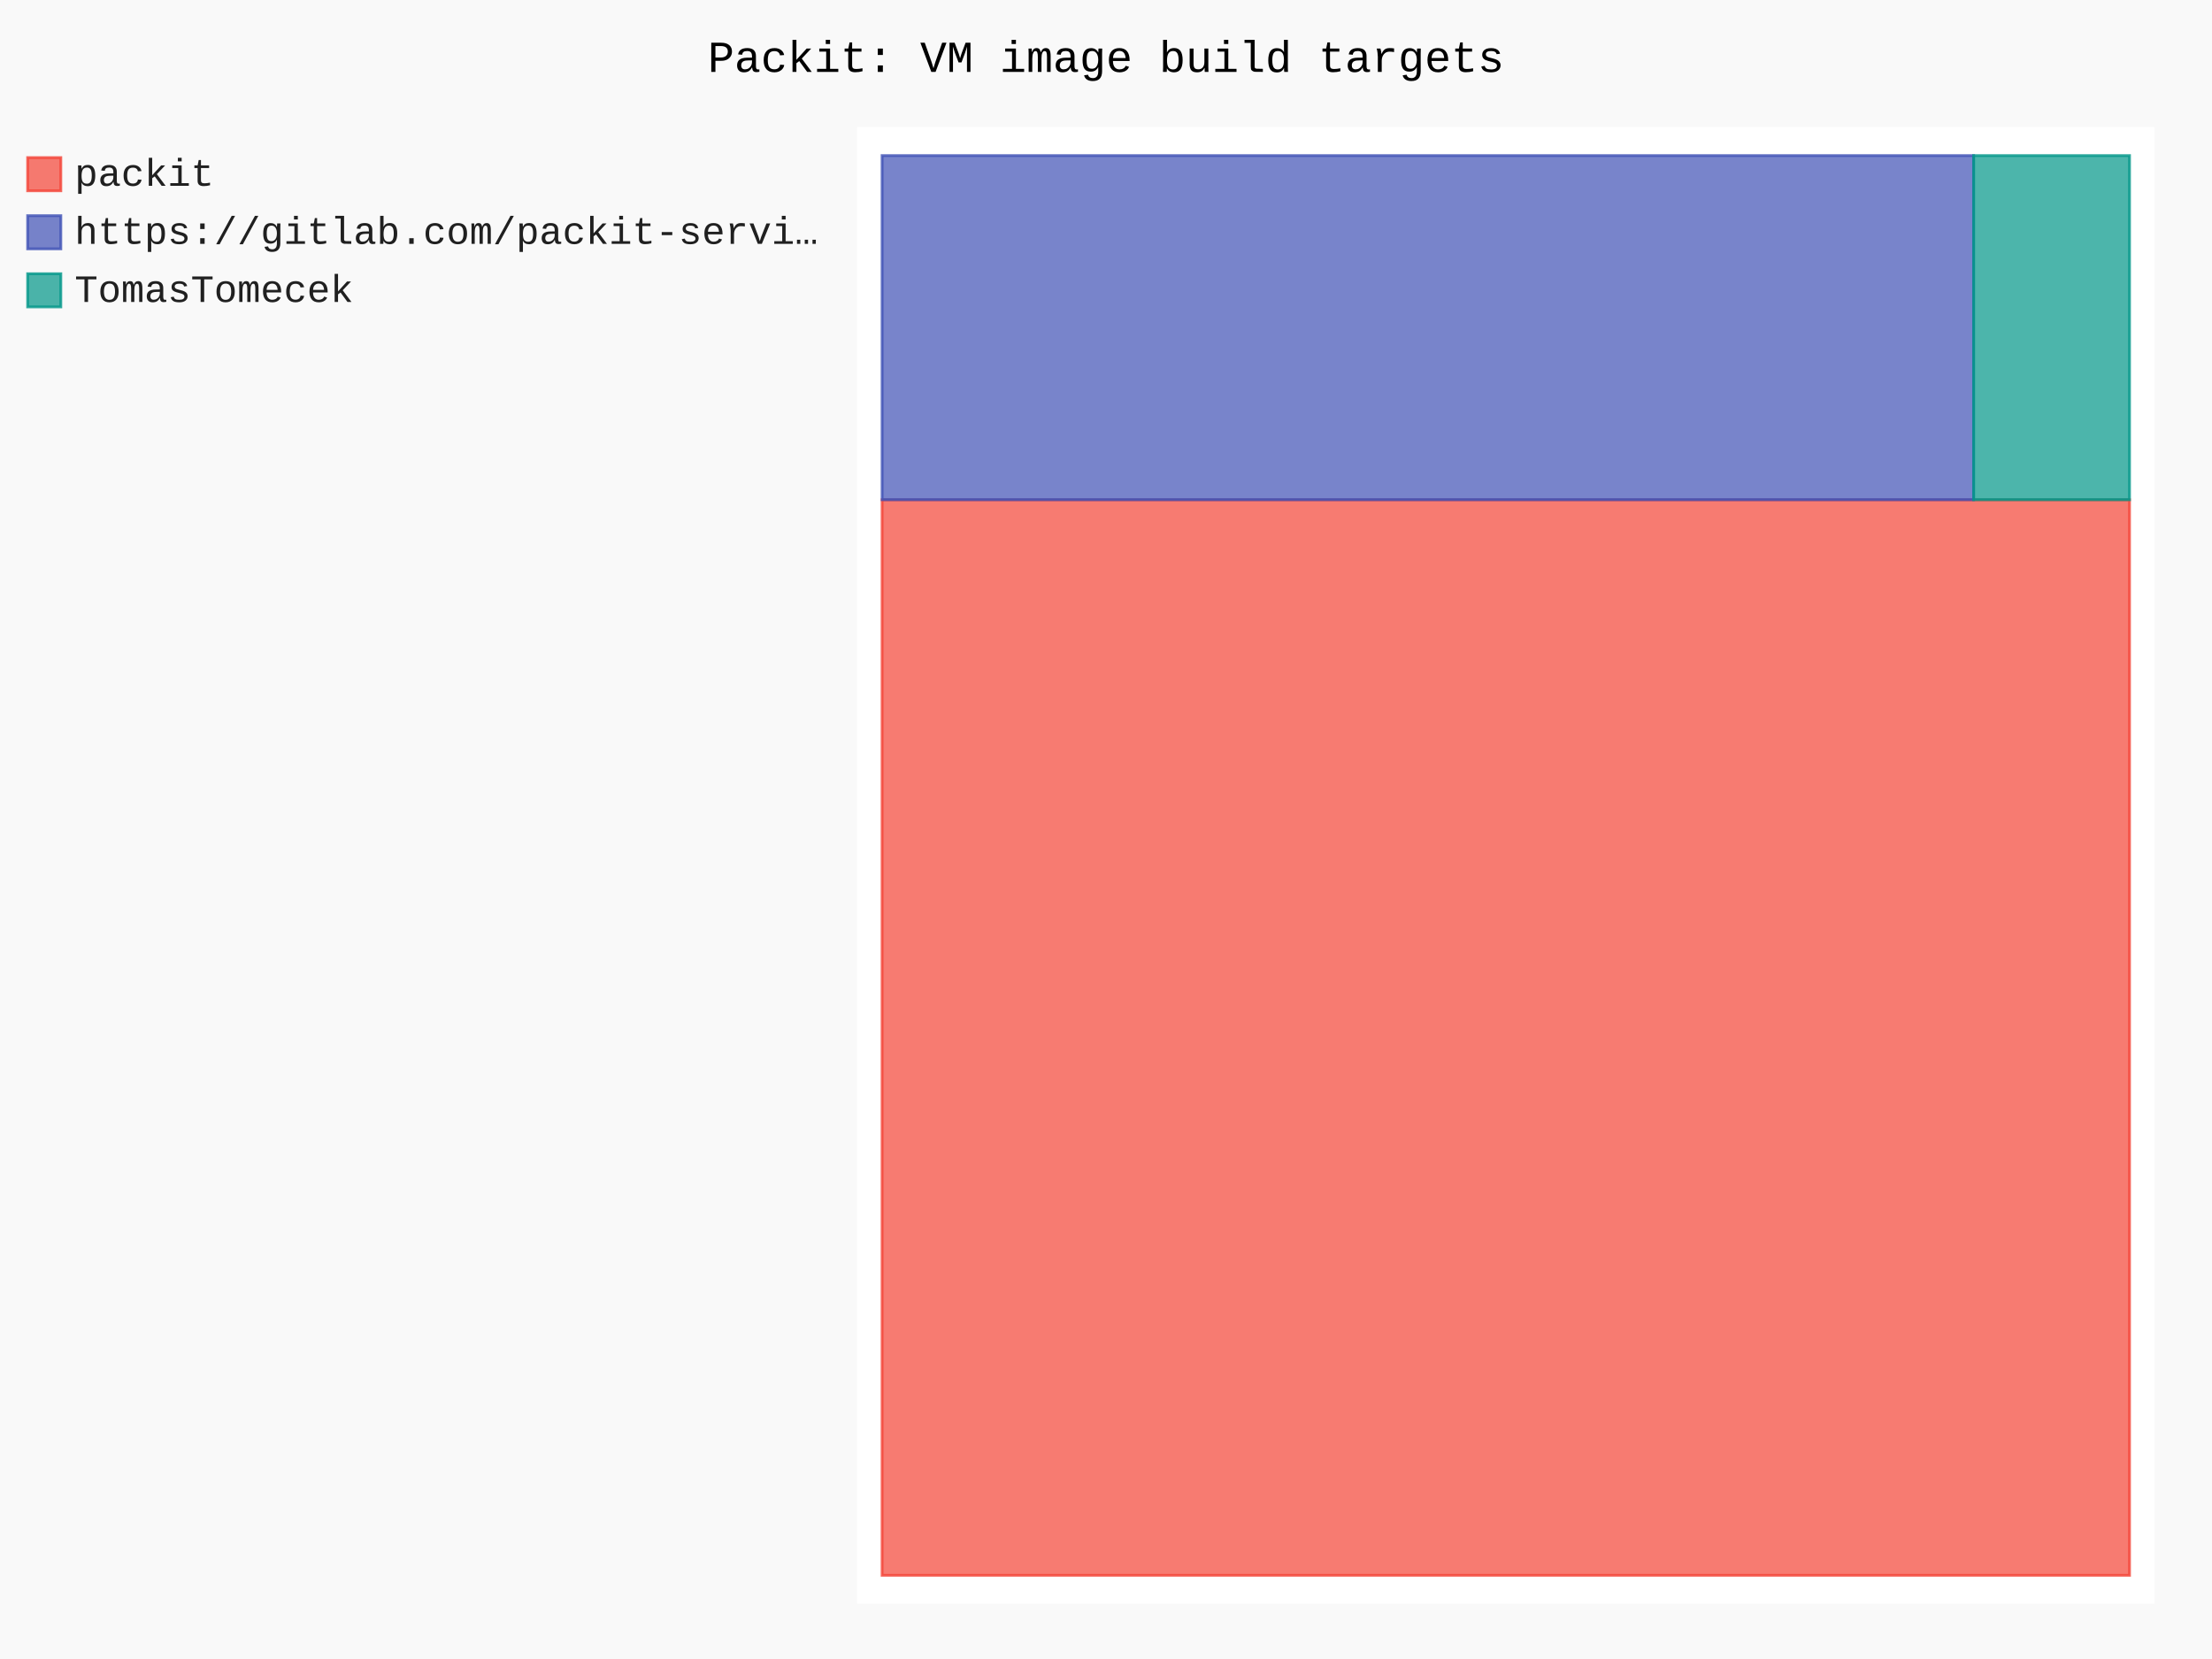
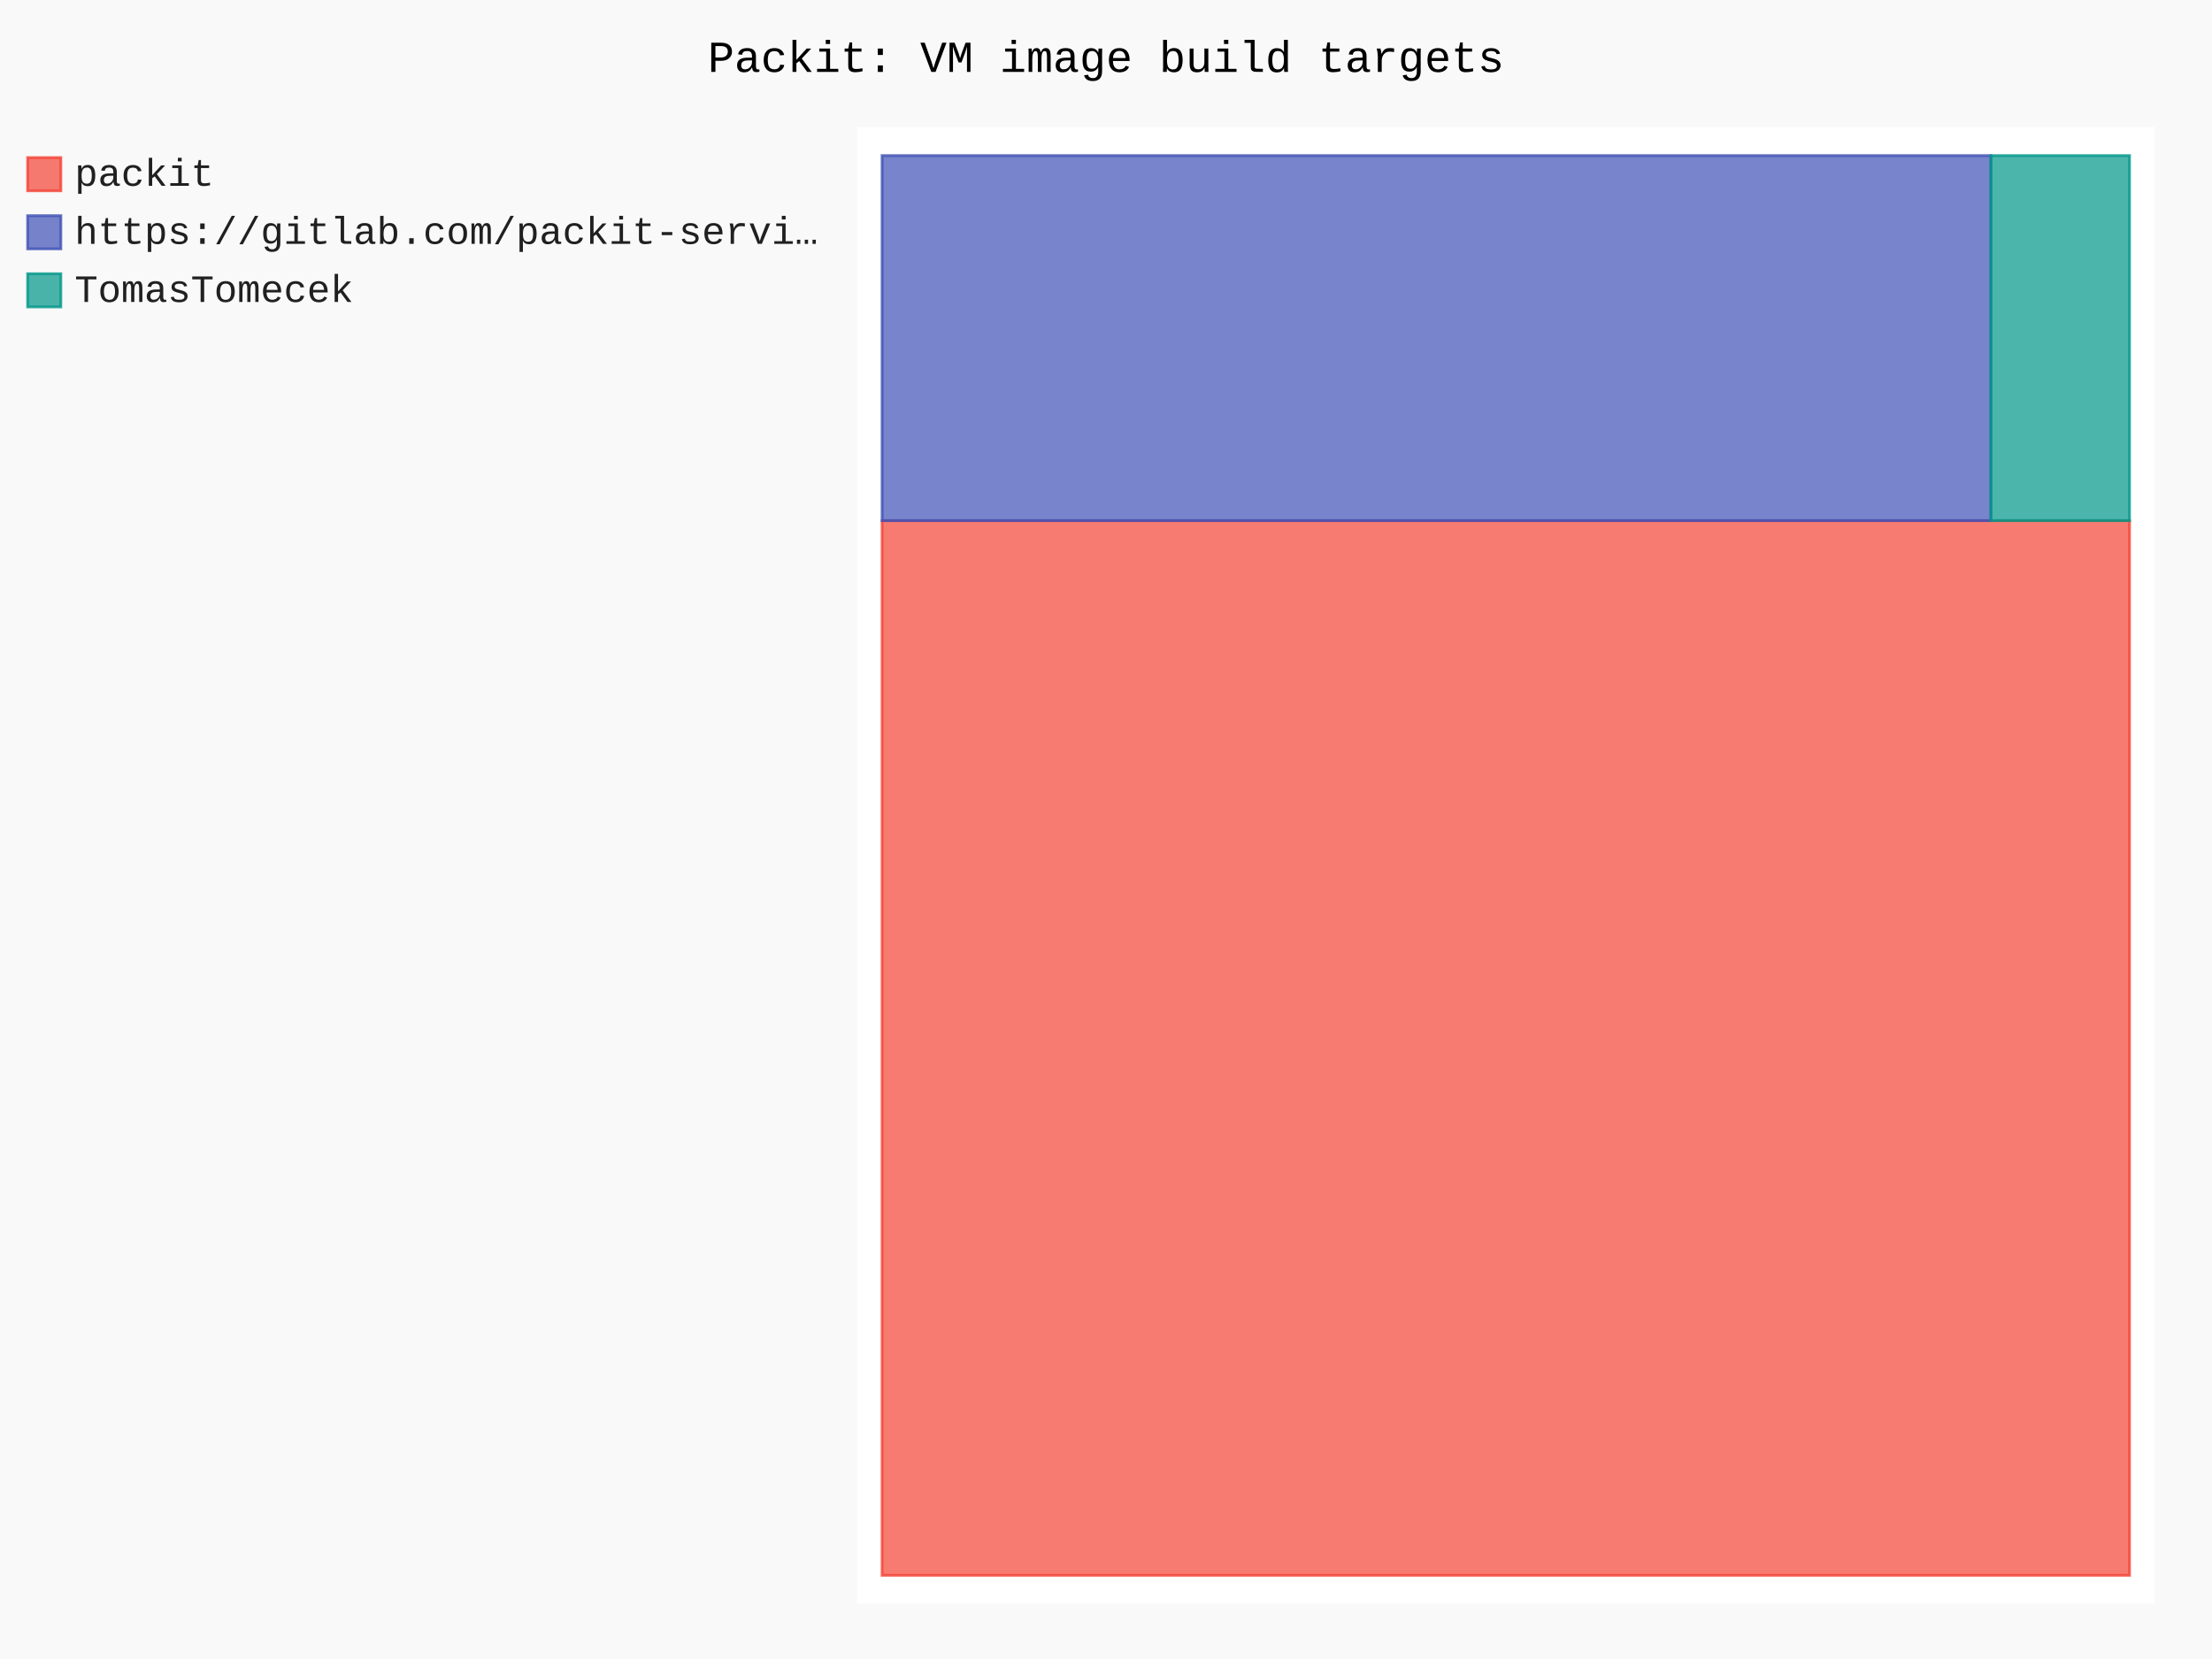
- <svg xmlns="http://www.w3.org/2000/svg" id="chart-0437c5bb-3a1c-4250-a202-93531f0602a7" class="pygal-chart" viewBox="0 0 800 600">
+ <svg xmlns="http://www.w3.org/2000/svg" id="chart-b063947f-68ea-45db-a975-4da074b1483d" class="pygal-chart" viewBox="0 0 800 600">
  <defs>
-     <style type="text/css">#chart-0437c5bb-3a1c-4250-a202-93531f0602a7{-webkit-user-select:none;-webkit-font-smoothing:antialiased;font-family:Consolas,"Liberation Mono",Menlo,Courier,monospace}#chart-0437c5bb-3a1c-4250-a202-93531f0602a7 .title{font-family:Consolas,"Liberation Mono",Menlo,Courier,monospace;font-size:16px}#chart-0437c5bb-3a1c-4250-a202-93531f0602a7 .legends .legend text{font-family:Consolas,"Liberation Mono",Menlo,Courier,monospace;font-size:14px}#chart-0437c5bb-3a1c-4250-a202-93531f0602a7 .axis text{font-family:Consolas,"Liberation Mono",Menlo,Courier,monospace;font-size:10px}#chart-0437c5bb-3a1c-4250-a202-93531f0602a7 .axis text.major{font-family:Consolas,"Liberation Mono",Menlo,Courier,monospace;font-size:10px}#chart-0437c5bb-3a1c-4250-a202-93531f0602a7 .text-overlay text.value{font-family:Consolas,"Liberation Mono",Menlo,Courier,monospace;font-size:16px}#chart-0437c5bb-3a1c-4250-a202-93531f0602a7 .text-overlay text.label{font-family:Consolas,"Liberation Mono",Menlo,Courier,monospace;font-size:10px}#chart-0437c5bb-3a1c-4250-a202-93531f0602a7 .tooltip{font-family:Consolas,"Liberation Mono",Menlo,Courier,monospace;font-size:14px}#chart-0437c5bb-3a1c-4250-a202-93531f0602a7 text.no_data{font-family:Consolas,"Liberation Mono",Menlo,Courier,monospace;font-size:64px}
- #chart-0437c5bb-3a1c-4250-a202-93531f0602a7{background-color:rgba(249,249,249,1)}#chart-0437c5bb-3a1c-4250-a202-93531f0602a7 path,#chart-0437c5bb-3a1c-4250-a202-93531f0602a7 line,#chart-0437c5bb-3a1c-4250-a202-93531f0602a7 rect,#chart-0437c5bb-3a1c-4250-a202-93531f0602a7 circle{-webkit-transition:150ms;-moz-transition:150ms;transition:150ms}#chart-0437c5bb-3a1c-4250-a202-93531f0602a7 .graph &gt; .background{fill:rgba(249,249,249,1)}#chart-0437c5bb-3a1c-4250-a202-93531f0602a7 .plot &gt; .background{fill:rgba(255,255,255,1)}#chart-0437c5bb-3a1c-4250-a202-93531f0602a7 .graph{fill:rgba(0,0,0,.87)}#chart-0437c5bb-3a1c-4250-a202-93531f0602a7 text.no_data{fill:rgba(0,0,0,1)}#chart-0437c5bb-3a1c-4250-a202-93531f0602a7 .title{fill:rgba(0,0,0,1)}#chart-0437c5bb-3a1c-4250-a202-93531f0602a7 .legends .legend text{fill:rgba(0,0,0,.87)}#chart-0437c5bb-3a1c-4250-a202-93531f0602a7 .legends .legend:hover text{fill:rgba(0,0,0,1)}#chart-0437c5bb-3a1c-4250-a202-93531f0602a7 .axis .line{stroke:rgba(0,0,0,1)}#chart-0437c5bb-3a1c-4250-a202-93531f0602a7 .axis .guide.line{stroke:rgba(0,0,0,.54)}#chart-0437c5bb-3a1c-4250-a202-93531f0602a7 .axis .major.line{stroke:rgba(0,0,0,.87)}#chart-0437c5bb-3a1c-4250-a202-93531f0602a7 .axis text.major{fill:rgba(0,0,0,1)}#chart-0437c5bb-3a1c-4250-a202-93531f0602a7 .axis.y .guides:hover .guide.line,#chart-0437c5bb-3a1c-4250-a202-93531f0602a7 .line-graph .axis.x .guides:hover .guide.line,#chart-0437c5bb-3a1c-4250-a202-93531f0602a7 .stackedline-graph .axis.x .guides:hover .guide.line,#chart-0437c5bb-3a1c-4250-a202-93531f0602a7 .xy-graph .axis.x .guides:hover .guide.line{stroke:rgba(0,0,0,1)}#chart-0437c5bb-3a1c-4250-a202-93531f0602a7 .axis .guides:hover text{fill:rgba(0,0,0,1)}#chart-0437c5bb-3a1c-4250-a202-93531f0602a7 .reactive{fill-opacity:.7;stroke-opacity:.8;stroke-width:1}#chart-0437c5bb-3a1c-4250-a202-93531f0602a7 .ci{stroke:rgba(0,0,0,.87)}#chart-0437c5bb-3a1c-4250-a202-93531f0602a7 .reactive.active,#chart-0437c5bb-3a1c-4250-a202-93531f0602a7 .active .reactive{fill-opacity:.8;stroke-opacity:.9;stroke-width:4}#chart-0437c5bb-3a1c-4250-a202-93531f0602a7 .ci .reactive.active{stroke-width:1.5}#chart-0437c5bb-3a1c-4250-a202-93531f0602a7 .series text{fill:rgba(0,0,0,1)}#chart-0437c5bb-3a1c-4250-a202-93531f0602a7 .tooltip rect{fill:rgba(255,255,255,1);stroke:rgba(0,0,0,1);-webkit-transition:opacity 150ms;-moz-transition:opacity 150ms;transition:opacity 150ms}#chart-0437c5bb-3a1c-4250-a202-93531f0602a7 .tooltip .label{fill:rgba(0,0,0,.87)}#chart-0437c5bb-3a1c-4250-a202-93531f0602a7 .tooltip .label{fill:rgba(0,0,0,.87)}#chart-0437c5bb-3a1c-4250-a202-93531f0602a7 .tooltip .legend{font-size:.8em;fill:rgba(0,0,0,.54)}#chart-0437c5bb-3a1c-4250-a202-93531f0602a7 .tooltip .x_label{font-size:.6em;fill:rgba(0,0,0,1)}#chart-0437c5bb-3a1c-4250-a202-93531f0602a7 .tooltip .xlink{font-size:.5em;text-decoration:underline}#chart-0437c5bb-3a1c-4250-a202-93531f0602a7 .tooltip .value{font-size:1.5em}#chart-0437c5bb-3a1c-4250-a202-93531f0602a7 .bound{font-size:.5em}#chart-0437c5bb-3a1c-4250-a202-93531f0602a7 .max-value{font-size:.75em;fill:rgba(0,0,0,.54)}#chart-0437c5bb-3a1c-4250-a202-93531f0602a7 .map-element{fill:rgba(255,255,255,1);stroke:rgba(0,0,0,.54) !important}#chart-0437c5bb-3a1c-4250-a202-93531f0602a7 .map-element .reactive{fill-opacity:inherit;stroke-opacity:inherit}#chart-0437c5bb-3a1c-4250-a202-93531f0602a7 .color-0,#chart-0437c5bb-3a1c-4250-a202-93531f0602a7 .color-0 a:visited{stroke:#F44336;fill:#F44336}#chart-0437c5bb-3a1c-4250-a202-93531f0602a7 .color-1,#chart-0437c5bb-3a1c-4250-a202-93531f0602a7 .color-1 a:visited{stroke:#3F51B5;fill:#3F51B5}#chart-0437c5bb-3a1c-4250-a202-93531f0602a7 .color-2,#chart-0437c5bb-3a1c-4250-a202-93531f0602a7 .color-2 a:visited{stroke:#009688;fill:#009688}#chart-0437c5bb-3a1c-4250-a202-93531f0602a7 .text-overlay .color-0 text{fill:black}#chart-0437c5bb-3a1c-4250-a202-93531f0602a7 .text-overlay .color-1 text{fill:black}#chart-0437c5bb-3a1c-4250-a202-93531f0602a7 .text-overlay .color-2 text{fill:black}
- #chart-0437c5bb-3a1c-4250-a202-93531f0602a7 text.no_data{text-anchor:middle}#chart-0437c5bb-3a1c-4250-a202-93531f0602a7 .guide.line{fill:none}#chart-0437c5bb-3a1c-4250-a202-93531f0602a7 .centered{text-anchor:middle}#chart-0437c5bb-3a1c-4250-a202-93531f0602a7 .title{text-anchor:middle}#chart-0437c5bb-3a1c-4250-a202-93531f0602a7 .legends .legend text{fill-opacity:1}#chart-0437c5bb-3a1c-4250-a202-93531f0602a7 .axis.x text{text-anchor:middle}#chart-0437c5bb-3a1c-4250-a202-93531f0602a7 .axis.x:not(.web) text[transform]{text-anchor:start}#chart-0437c5bb-3a1c-4250-a202-93531f0602a7 .axis.x:not(.web) text[transform].backwards{text-anchor:end}#chart-0437c5bb-3a1c-4250-a202-93531f0602a7 .axis.y text{text-anchor:end}#chart-0437c5bb-3a1c-4250-a202-93531f0602a7 .axis.y text[transform].backwards{text-anchor:start}#chart-0437c5bb-3a1c-4250-a202-93531f0602a7 .axis.y2 text{text-anchor:start}#chart-0437c5bb-3a1c-4250-a202-93531f0602a7 .axis.y2 text[transform].backwards{text-anchor:end}#chart-0437c5bb-3a1c-4250-a202-93531f0602a7 .axis .guide.line{stroke-dasharray:4,4;stroke:black}#chart-0437c5bb-3a1c-4250-a202-93531f0602a7 .axis .major.guide.line{stroke-dasharray:6,6;stroke:black}#chart-0437c5bb-3a1c-4250-a202-93531f0602a7 .horizontal .axis.y .guide.line,#chart-0437c5bb-3a1c-4250-a202-93531f0602a7 .horizontal .axis.y2 .guide.line,#chart-0437c5bb-3a1c-4250-a202-93531f0602a7 .vertical .axis.x .guide.line{opacity:0}#chart-0437c5bb-3a1c-4250-a202-93531f0602a7 .horizontal .axis.always_show .guide.line,#chart-0437c5bb-3a1c-4250-a202-93531f0602a7 .vertical .axis.always_show .guide.line{opacity:1 !important}#chart-0437c5bb-3a1c-4250-a202-93531f0602a7 .axis.y .guides:hover .guide.line,#chart-0437c5bb-3a1c-4250-a202-93531f0602a7 .axis.y2 .guides:hover .guide.line,#chart-0437c5bb-3a1c-4250-a202-93531f0602a7 .axis.x .guides:hover .guide.line{opacity:1}#chart-0437c5bb-3a1c-4250-a202-93531f0602a7 .axis .guides:hover text{opacity:1}#chart-0437c5bb-3a1c-4250-a202-93531f0602a7 .nofill{fill:none}#chart-0437c5bb-3a1c-4250-a202-93531f0602a7 .subtle-fill{fill-opacity:.2}#chart-0437c5bb-3a1c-4250-a202-93531f0602a7 .dot{stroke-width:1px;fill-opacity:1;stroke-opacity:1}#chart-0437c5bb-3a1c-4250-a202-93531f0602a7 .dot.active{stroke-width:5px}#chart-0437c5bb-3a1c-4250-a202-93531f0602a7 .dot.negative{fill:transparent}#chart-0437c5bb-3a1c-4250-a202-93531f0602a7 text,#chart-0437c5bb-3a1c-4250-a202-93531f0602a7 tspan{stroke:none !important}#chart-0437c5bb-3a1c-4250-a202-93531f0602a7 .series text.active{opacity:1}#chart-0437c5bb-3a1c-4250-a202-93531f0602a7 .tooltip rect{fill-opacity:.95;stroke-width:.5}#chart-0437c5bb-3a1c-4250-a202-93531f0602a7 .tooltip text{fill-opacity:1}#chart-0437c5bb-3a1c-4250-a202-93531f0602a7 .showable{visibility:hidden}#chart-0437c5bb-3a1c-4250-a202-93531f0602a7 .showable.shown{visibility:visible}#chart-0437c5bb-3a1c-4250-a202-93531f0602a7 .gauge-background{fill:rgba(229,229,229,1);stroke:none}#chart-0437c5bb-3a1c-4250-a202-93531f0602a7 .bg-lines{stroke:rgba(249,249,249,1);stroke-width:2px}</style>
+     <style type="text/css">#chart-b063947f-68ea-45db-a975-4da074b1483d{-webkit-user-select:none;-webkit-font-smoothing:antialiased;font-family:Consolas,"Liberation Mono",Menlo,Courier,monospace}#chart-b063947f-68ea-45db-a975-4da074b1483d .title{font-family:Consolas,"Liberation Mono",Menlo,Courier,monospace;font-size:16px}#chart-b063947f-68ea-45db-a975-4da074b1483d .legends .legend text{font-family:Consolas,"Liberation Mono",Menlo,Courier,monospace;font-size:14px}#chart-b063947f-68ea-45db-a975-4da074b1483d .axis text{font-family:Consolas,"Liberation Mono",Menlo,Courier,monospace;font-size:10px}#chart-b063947f-68ea-45db-a975-4da074b1483d .axis text.major{font-family:Consolas,"Liberation Mono",Menlo,Courier,monospace;font-size:10px}#chart-b063947f-68ea-45db-a975-4da074b1483d .text-overlay text.value{font-family:Consolas,"Liberation Mono",Menlo,Courier,monospace;font-size:16px}#chart-b063947f-68ea-45db-a975-4da074b1483d .text-overlay text.label{font-family:Consolas,"Liberation Mono",Menlo,Courier,monospace;font-size:10px}#chart-b063947f-68ea-45db-a975-4da074b1483d .tooltip{font-family:Consolas,"Liberation Mono",Menlo,Courier,monospace;font-size:14px}#chart-b063947f-68ea-45db-a975-4da074b1483d text.no_data{font-family:Consolas,"Liberation Mono",Menlo,Courier,monospace;font-size:64px}
+ #chart-b063947f-68ea-45db-a975-4da074b1483d{background-color:rgba(249,249,249,1)}#chart-b063947f-68ea-45db-a975-4da074b1483d path,#chart-b063947f-68ea-45db-a975-4da074b1483d line,#chart-b063947f-68ea-45db-a975-4da074b1483d rect,#chart-b063947f-68ea-45db-a975-4da074b1483d circle{-webkit-transition:150ms;-moz-transition:150ms;transition:150ms}#chart-b063947f-68ea-45db-a975-4da074b1483d .graph &gt; .background{fill:rgba(249,249,249,1)}#chart-b063947f-68ea-45db-a975-4da074b1483d .plot &gt; .background{fill:rgba(255,255,255,1)}#chart-b063947f-68ea-45db-a975-4da074b1483d .graph{fill:rgba(0,0,0,.87)}#chart-b063947f-68ea-45db-a975-4da074b1483d text.no_data{fill:rgba(0,0,0,1)}#chart-b063947f-68ea-45db-a975-4da074b1483d .title{fill:rgba(0,0,0,1)}#chart-b063947f-68ea-45db-a975-4da074b1483d .legends .legend text{fill:rgba(0,0,0,.87)}#chart-b063947f-68ea-45db-a975-4da074b1483d .legends .legend:hover text{fill:rgba(0,0,0,1)}#chart-b063947f-68ea-45db-a975-4da074b1483d .axis .line{stroke:rgba(0,0,0,1)}#chart-b063947f-68ea-45db-a975-4da074b1483d .axis .guide.line{stroke:rgba(0,0,0,.54)}#chart-b063947f-68ea-45db-a975-4da074b1483d .axis .major.line{stroke:rgba(0,0,0,.87)}#chart-b063947f-68ea-45db-a975-4da074b1483d .axis text.major{fill:rgba(0,0,0,1)}#chart-b063947f-68ea-45db-a975-4da074b1483d .axis.y .guides:hover .guide.line,#chart-b063947f-68ea-45db-a975-4da074b1483d .line-graph .axis.x .guides:hover .guide.line,#chart-b063947f-68ea-45db-a975-4da074b1483d .stackedline-graph .axis.x .guides:hover .guide.line,#chart-b063947f-68ea-45db-a975-4da074b1483d .xy-graph .axis.x .guides:hover .guide.line{stroke:rgba(0,0,0,1)}#chart-b063947f-68ea-45db-a975-4da074b1483d .axis .guides:hover text{fill:rgba(0,0,0,1)}#chart-b063947f-68ea-45db-a975-4da074b1483d .reactive{fill-opacity:.7;stroke-opacity:.8;stroke-width:1}#chart-b063947f-68ea-45db-a975-4da074b1483d .ci{stroke:rgba(0,0,0,.87)}#chart-b063947f-68ea-45db-a975-4da074b1483d .reactive.active,#chart-b063947f-68ea-45db-a975-4da074b1483d .active .reactive{fill-opacity:.8;stroke-opacity:.9;stroke-width:4}#chart-b063947f-68ea-45db-a975-4da074b1483d .ci .reactive.active{stroke-width:1.5}#chart-b063947f-68ea-45db-a975-4da074b1483d .series text{fill:rgba(0,0,0,1)}#chart-b063947f-68ea-45db-a975-4da074b1483d .tooltip rect{fill:rgba(255,255,255,1);stroke:rgba(0,0,0,1);-webkit-transition:opacity 150ms;-moz-transition:opacity 150ms;transition:opacity 150ms}#chart-b063947f-68ea-45db-a975-4da074b1483d .tooltip .label{fill:rgba(0,0,0,.87)}#chart-b063947f-68ea-45db-a975-4da074b1483d .tooltip .label{fill:rgba(0,0,0,.87)}#chart-b063947f-68ea-45db-a975-4da074b1483d .tooltip .legend{font-size:.8em;fill:rgba(0,0,0,.54)}#chart-b063947f-68ea-45db-a975-4da074b1483d .tooltip .x_label{font-size:.6em;fill:rgba(0,0,0,1)}#chart-b063947f-68ea-45db-a975-4da074b1483d .tooltip .xlink{font-size:.5em;text-decoration:underline}#chart-b063947f-68ea-45db-a975-4da074b1483d .tooltip .value{font-size:1.5em}#chart-b063947f-68ea-45db-a975-4da074b1483d .bound{font-size:.5em}#chart-b063947f-68ea-45db-a975-4da074b1483d .max-value{font-size:.75em;fill:rgba(0,0,0,.54)}#chart-b063947f-68ea-45db-a975-4da074b1483d .map-element{fill:rgba(255,255,255,1);stroke:rgba(0,0,0,.54) !important}#chart-b063947f-68ea-45db-a975-4da074b1483d .map-element .reactive{fill-opacity:inherit;stroke-opacity:inherit}#chart-b063947f-68ea-45db-a975-4da074b1483d .color-0,#chart-b063947f-68ea-45db-a975-4da074b1483d .color-0 a:visited{stroke:#F44336;fill:#F44336}#chart-b063947f-68ea-45db-a975-4da074b1483d .color-1,#chart-b063947f-68ea-45db-a975-4da074b1483d .color-1 a:visited{stroke:#3F51B5;fill:#3F51B5}#chart-b063947f-68ea-45db-a975-4da074b1483d .color-2,#chart-b063947f-68ea-45db-a975-4da074b1483d .color-2 a:visited{stroke:#009688;fill:#009688}#chart-b063947f-68ea-45db-a975-4da074b1483d .text-overlay .color-0 text{fill:black}#chart-b063947f-68ea-45db-a975-4da074b1483d .text-overlay .color-1 text{fill:black}#chart-b063947f-68ea-45db-a975-4da074b1483d .text-overlay .color-2 text{fill:black}
+ #chart-b063947f-68ea-45db-a975-4da074b1483d text.no_data{text-anchor:middle}#chart-b063947f-68ea-45db-a975-4da074b1483d .guide.line{fill:none}#chart-b063947f-68ea-45db-a975-4da074b1483d .centered{text-anchor:middle}#chart-b063947f-68ea-45db-a975-4da074b1483d .title{text-anchor:middle}#chart-b063947f-68ea-45db-a975-4da074b1483d .legends .legend text{fill-opacity:1}#chart-b063947f-68ea-45db-a975-4da074b1483d .axis.x text{text-anchor:middle}#chart-b063947f-68ea-45db-a975-4da074b1483d .axis.x:not(.web) text[transform]{text-anchor:start}#chart-b063947f-68ea-45db-a975-4da074b1483d .axis.x:not(.web) text[transform].backwards{text-anchor:end}#chart-b063947f-68ea-45db-a975-4da074b1483d .axis.y text{text-anchor:end}#chart-b063947f-68ea-45db-a975-4da074b1483d .axis.y text[transform].backwards{text-anchor:start}#chart-b063947f-68ea-45db-a975-4da074b1483d .axis.y2 text{text-anchor:start}#chart-b063947f-68ea-45db-a975-4da074b1483d .axis.y2 text[transform].backwards{text-anchor:end}#chart-b063947f-68ea-45db-a975-4da074b1483d .axis .guide.line{stroke-dasharray:4,4;stroke:black}#chart-b063947f-68ea-45db-a975-4da074b1483d .axis .major.guide.line{stroke-dasharray:6,6;stroke:black}#chart-b063947f-68ea-45db-a975-4da074b1483d .horizontal .axis.y .guide.line,#chart-b063947f-68ea-45db-a975-4da074b1483d .horizontal .axis.y2 .guide.line,#chart-b063947f-68ea-45db-a975-4da074b1483d .vertical .axis.x .guide.line{opacity:0}#chart-b063947f-68ea-45db-a975-4da074b1483d .horizontal .axis.always_show .guide.line,#chart-b063947f-68ea-45db-a975-4da074b1483d .vertical .axis.always_show .guide.line{opacity:1 !important}#chart-b063947f-68ea-45db-a975-4da074b1483d .axis.y .guides:hover .guide.line,#chart-b063947f-68ea-45db-a975-4da074b1483d .axis.y2 .guides:hover .guide.line,#chart-b063947f-68ea-45db-a975-4da074b1483d .axis.x .guides:hover .guide.line{opacity:1}#chart-b063947f-68ea-45db-a975-4da074b1483d .axis .guides:hover text{opacity:1}#chart-b063947f-68ea-45db-a975-4da074b1483d .nofill{fill:none}#chart-b063947f-68ea-45db-a975-4da074b1483d .subtle-fill{fill-opacity:.2}#chart-b063947f-68ea-45db-a975-4da074b1483d .dot{stroke-width:1px;fill-opacity:1;stroke-opacity:1}#chart-b063947f-68ea-45db-a975-4da074b1483d .dot.active{stroke-width:5px}#chart-b063947f-68ea-45db-a975-4da074b1483d .dot.negative{fill:transparent}#chart-b063947f-68ea-45db-a975-4da074b1483d text,#chart-b063947f-68ea-45db-a975-4da074b1483d tspan{stroke:none !important}#chart-b063947f-68ea-45db-a975-4da074b1483d .series text.active{opacity:1}#chart-b063947f-68ea-45db-a975-4da074b1483d .tooltip rect{fill-opacity:.95;stroke-width:.5}#chart-b063947f-68ea-45db-a975-4da074b1483d .tooltip text{fill-opacity:1}#chart-b063947f-68ea-45db-a975-4da074b1483d .showable{visibility:hidden}#chart-b063947f-68ea-45db-a975-4da074b1483d .showable.shown{visibility:visible}#chart-b063947f-68ea-45db-a975-4da074b1483d .gauge-background{fill:rgba(229,229,229,1);stroke:none}#chart-b063947f-68ea-45db-a975-4da074b1483d .bg-lines{stroke:rgba(249,249,249,1);stroke-width:2px}</style>
  </defs>
  <g class="graph treemap-graph vertical">
    <rect x="0" y="0" width="800" height="600" class="background" />
    <g transform="translate(310, 46)" class="plot">
      <rect x="0" y="0" width="469.2" height="534" class="background" />
      <g class="series serie-0 color-0">
        <g class="rects">
          <g class="rect">
-             <rect x="9.023" y="134.745" width="451.154" height="388.986" class="rect reactive tooltip-trigger" />
+             <rect x="9.023" y="142.302" width="451.154" height="381.429" class="rect reactive tooltip-trigger" />
          </g>
        </g>
      </g>
      <g class="series serie-1 color-1">
        <g class="rects">
          <g class="rect">
-             <rect x="9.023" y="10.269" width="394.76" height="124.476" class="rect reactive tooltip-trigger" />
+             <rect x="9.023" y="10.269" width="401.026" height="132.033" class="rect reactive tooltip-trigger" />
          </g>
        </g>
      </g>
      <g class="series serie-2 color-2">
        <g class="rects">
          <g class="rect">
-             <rect x="403.783" y="10.269" width="56.394" height="124.476" class="rect reactive tooltip-trigger" />
+             <rect x="410.049" y="10.269" width="50.128" height="132.033" class="rect reactive tooltip-trigger" />
          </g>
        </g>
      </g>
    </g>
    <g class="titles">
      <text x="400.0" y="26" class="title plot_title">Packit: VM image build targets</text>
    </g>
    <g transform="translate(310, 46)" class="plot overlay">
      <g class="series serie-0 color-0" />
      <g class="series serie-1 color-1" />
      <g class="series serie-2 color-2" />
    </g>
    <g transform="translate(310, 46)" class="plot text-overlay">
      <g class="series serie-0 color-0" />
      <g class="series serie-1 color-1" />
      <g class="series serie-2 color-2" />
    </g>
    <g transform="translate(310, 46)" class="plot tooltip-overlay">
      <g transform="translate(0 0)" style="opacity: 0" class="tooltip">
        <rect rx="0" ry="0" width="0" height="0" class="tooltip-box" />
        <g class="text" />
      </g>
    </g>
    <g transform="translate(10, 56)" class="legends">
      <g id="activate-serie-0" class="legend reactive activate-serie">
        <rect x="0.0" y="1.0" width="12" height="12" class="color-0 reactive" />
        <text x="17.0" y="11.2">packit</text>
      </g>
      <g id="activate-serie-1" class="legend reactive activate-serie">
        <rect x="0.0" y="22.0" width="12" height="12" class="color-1 reactive" />
        <text x="17.0" y="32.2">https://gitlab.com/packit-servi…</text>
      </g>
      <g id="activate-serie-2" class="legend reactive activate-serie">
        <rect x="0.0" y="43.0" width="12" height="12" class="color-2 reactive" />
        <text x="17.0" y="53.2">TomasTomecek</text>
      </g>
    </g>
    <g transform="translate(790, 56)" class="legends" />
  </g>
</svg>
